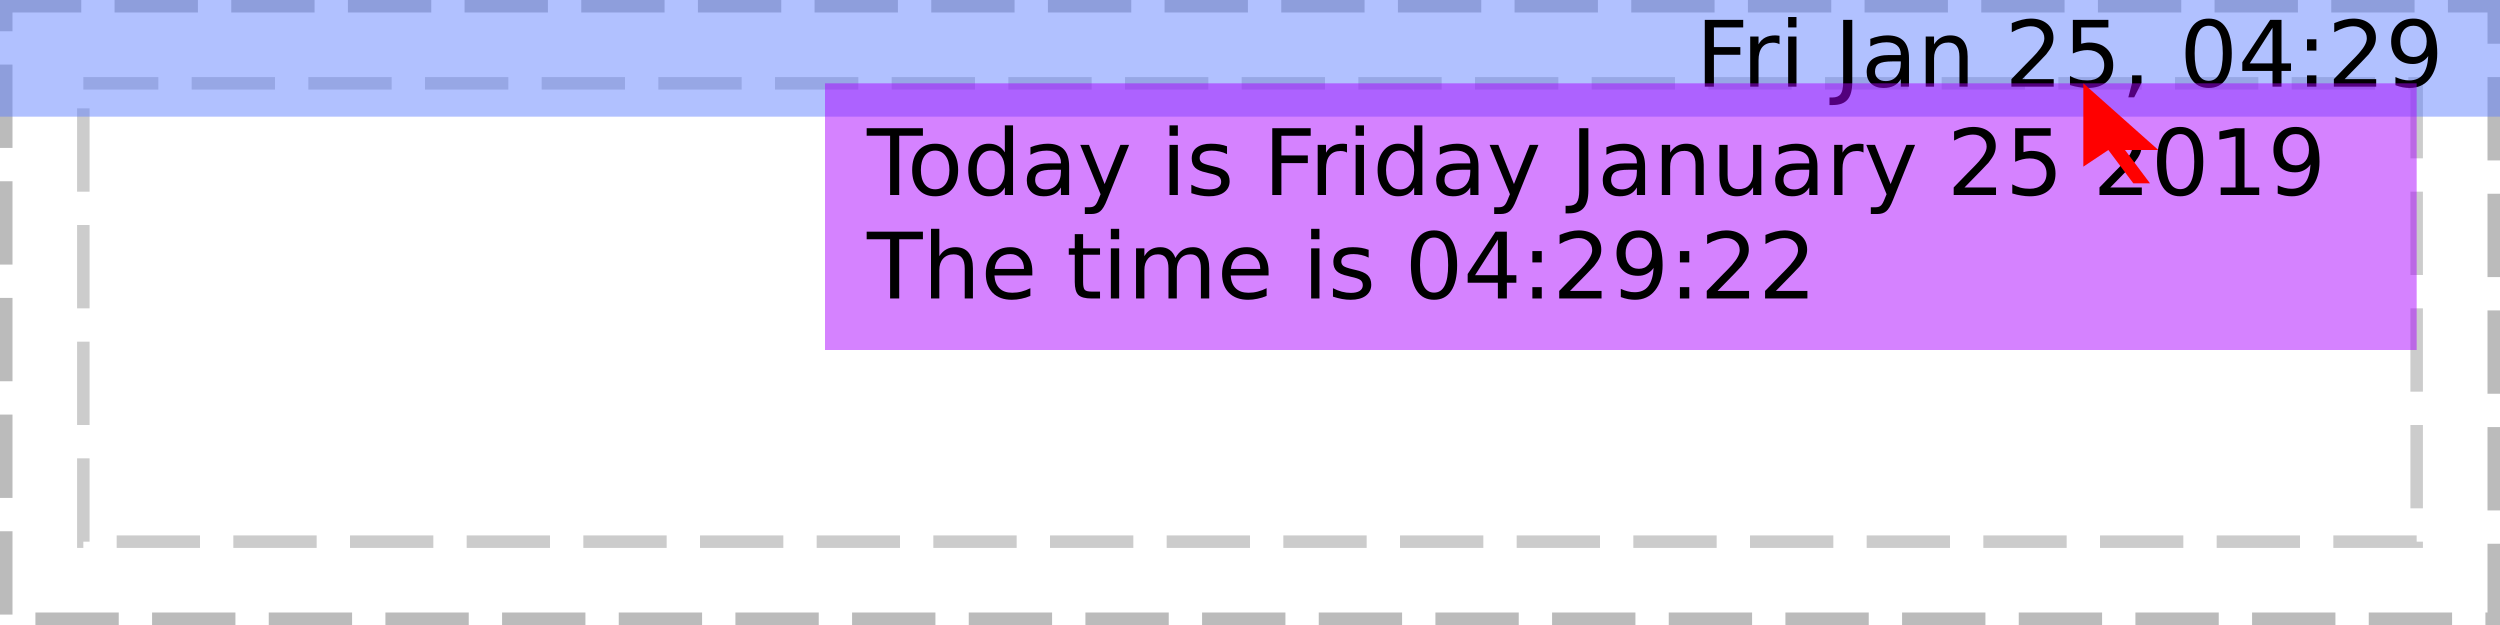
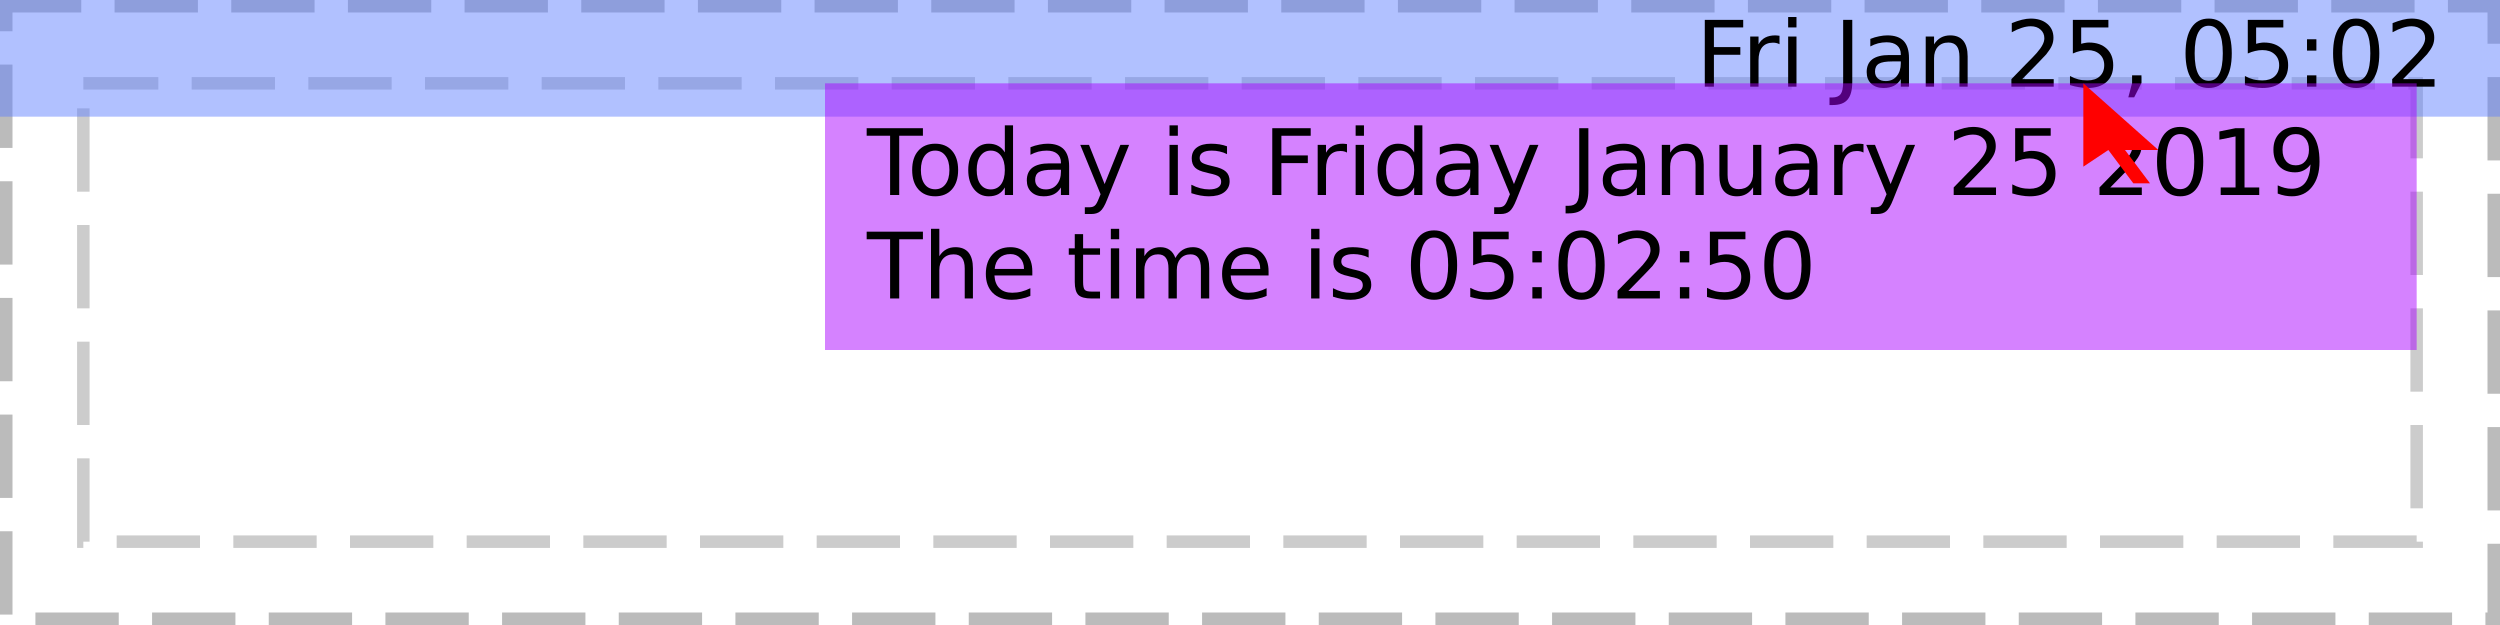
<svg xmlns="http://www.w3.org/2000/svg" xmlns:xlink="http://www.w3.org/1999/xlink" width="300pt" height="75pt" viewBox="0 0 300 75" version="1.1">
  <defs>
    <g>
      <symbol overflow="visible" id="glyph0-0">
        <path style="stroke:none;" d="M 0.547 1.938 L 0.547 -7.75 L 6.047 -7.75 L 6.047 1.938 Z M 1.172 1.328 L 5.438 1.328 L 5.438 -7.141 L 1.172 -7.141 Z M 1.172 1.328 " />
      </symbol>
      <symbol overflow="visible" id="glyph0-1">
        <path style="stroke:none;" d="" />
      </symbol>
      <symbol overflow="visible" id="glyph0-2">
        <path style="stroke:none;" d="M 1.078 -8.016 L 5.688 -8.016 L 5.688 -7.109 L 2.172 -7.109 L 2.172 -4.75 L 5.344 -4.75 L 5.344 -3.828 L 2.172 -3.828 L 2.172 0 L 1.078 0 Z M 1.078 -8.016 " />
      </symbol>
      <symbol overflow="visible" id="glyph0-3">
        <path style="stroke:none;" d="M 4.516 -5.094 C 4.41 -5.156 4.289 -5.203 4.156 -5.234 C 4.031 -5.266 3.891 -5.281 3.734 -5.281 C 3.172 -5.281 2.738 -5.098 2.438 -4.734 C 2.145 -4.367 2 -3.848 2 -3.172 L 2 0 L 1 0 L 1 -6.016 L 2 -6.016 L 2 -5.078 C 2.195 -5.441 2.461 -5.711 2.797 -5.891 C 3.129 -6.066 3.535 -6.156 4.016 -6.156 C 4.086 -6.156 4.16 -6.148 4.234 -6.141 C 4.316 -6.141 4.41 -6.129 4.516 -6.109 Z M 4.516 -5.094 " />
      </symbol>
      <symbol overflow="visible" id="glyph0-4">
        <path style="stroke:none;" d="M 1.031 -6.016 L 2.031 -6.016 L 2.031 0 L 1.031 0 Z M 1.031 -8.359 L 2.031 -8.359 L 2.031 -7.109 L 1.031 -7.109 Z M 1.031 -8.359 " />
      </symbol>
      <symbol overflow="visible" id="glyph0-5">
        <path style="stroke:none;" d="M 1.078 -8.016 L 2.172 -8.016 L 2.172 -0.562 C 2.172 0.406 1.984 1.109 1.609 1.547 C 1.242 1.984 0.656 2.203 -0.156 2.203 L -0.562 2.203 L -0.562 1.297 L -0.234 1.297 C 0.242 1.297 0.582 1.16 0.781 0.891 C 0.977 0.617 1.078 0.133 1.078 -0.562 Z M 1.078 -8.016 " />
      </symbol>
      <symbol overflow="visible" id="glyph0-6">
        <path style="stroke:none;" d="M 3.766 -3.031 C 2.973 -3.031 2.422 -2.938 2.109 -2.75 C 1.805 -2.562 1.656 -2.25 1.656 -1.812 C 1.656 -1.469 1.77 -1.191 2 -0.984 C 2.227 -0.773 2.539 -0.672 2.938 -0.672 C 3.488 -0.672 3.926 -0.863 4.25 -1.25 C 4.582 -1.645 4.75 -2.16 4.75 -2.797 L 4.75 -3.031 Z M 5.734 -3.438 L 5.734 0 L 4.75 0 L 4.75 -0.906 C 4.531 -0.539 4.25 -0.27 3.906 -0.094 C 3.57 0.07 3.16 0.156 2.672 0.156 C 2.055 0.156 1.566 -0.016 1.203 -0.359 C 0.836 -0.703 0.656 -1.164 0.656 -1.75 C 0.656 -2.426 0.879 -2.938 1.328 -3.281 C 1.785 -3.625 2.469 -3.797 3.375 -3.797 L 4.75 -3.797 L 4.75 -3.891 C 4.75 -4.348 4.598 -4.703 4.297 -4.953 C 4.004 -5.203 3.586 -5.328 3.047 -5.328 C 2.703 -5.328 2.363 -5.285 2.031 -5.203 C 1.707 -5.117 1.395 -4.992 1.094 -4.828 L 1.094 -5.734 C 1.457 -5.879 1.812 -5.984 2.156 -6.047 C 2.5 -6.117 2.828 -6.156 3.141 -6.156 C 4.016 -6.156 4.664 -5.93 5.094 -5.484 C 5.52 -5.035 5.734 -4.352 5.734 -3.438 Z M 5.734 -3.438 " />
      </symbol>
      <symbol overflow="visible" id="glyph0-7">
        <path style="stroke:none;" d="M 6.031 -3.625 L 6.031 0 L 5.047 0 L 5.047 -3.594 C 5.047 -4.164 4.938 -4.594 4.719 -4.875 C 4.5 -5.156 4.164 -5.297 3.719 -5.297 C 3.188 -5.297 2.766 -5.125 2.453 -4.781 C 2.148 -4.445 2 -3.988 2 -3.406 L 2 0 L 1 0 L 1 -6.016 L 2 -6.016 L 2 -5.078 C 2.227 -5.441 2.504 -5.711 2.828 -5.891 C 3.148 -6.066 3.52 -6.156 3.938 -6.156 C 4.625 -6.156 5.145 -5.941 5.5 -5.516 C 5.852 -5.086 6.031 -4.457 6.031 -3.625 Z M 6.031 -3.625 " />
      </symbol>
      <symbol overflow="visible" id="glyph0-8">
        <path style="stroke:none;" d="M 2.109 -0.906 L 5.891 -0.906 L 5.891 0 L 0.812 0 L 0.812 -0.906 C 1.219 -1.332 1.773 -1.906 2.484 -2.625 C 3.203 -3.344 3.648 -3.805 3.828 -4.016 C 4.172 -4.41 4.41 -4.742 4.547 -5.016 C 4.691 -5.285 4.766 -5.551 4.766 -5.812 C 4.766 -6.238 4.613 -6.582 4.312 -6.844 C 4.02 -7.113 3.629 -7.25 3.141 -7.25 C 2.805 -7.25 2.445 -7.188 2.062 -7.062 C 1.688 -6.945 1.285 -6.77 0.859 -6.531 L 0.859 -7.625 C 1.297 -7.801 1.703 -7.938 2.078 -8.031 C 2.461 -8.125 2.812 -8.172 3.125 -8.172 C 3.957 -8.172 4.617 -7.961 5.109 -7.547 C 5.609 -7.129 5.859 -6.57 5.859 -5.875 C 5.859 -5.539 5.797 -5.227 5.672 -4.938 C 5.547 -4.645 5.32 -4.297 5 -3.891 C 4.906 -3.785 4.617 -3.484 4.141 -2.984 C 3.66 -2.492 2.984 -1.801 2.109 -0.906 Z M 2.109 -0.906 " />
      </symbol>
      <symbol overflow="visible" id="glyph0-9">
        <path style="stroke:none;" d="M 1.188 -8.016 L 5.453 -8.016 L 5.453 -7.109 L 2.188 -7.109 L 2.188 -5.141 C 2.344 -5.191 2.5 -5.227 2.656 -5.25 C 2.812 -5.281 2.969 -5.297 3.125 -5.297 C 4.02 -5.297 4.727 -5.051 5.25 -4.562 C 5.77 -4.07 6.031 -3.41 6.031 -2.578 C 6.031 -1.711 5.758 -1.039 5.219 -0.562 C 4.688 -0.082 3.93 0.156 2.953 0.156 C 2.617 0.156 2.273 0.125 1.922 0.062 C 1.578 0.008 1.219 -0.07 0.844 -0.188 L 0.844 -1.281 C 1.164 -1.102 1.5 -0.969 1.844 -0.875 C 2.188 -0.789 2.551 -0.75 2.938 -0.75 C 3.562 -0.75 4.051 -0.91 4.406 -1.234 C 4.77 -1.566 4.953 -2.016 4.953 -2.578 C 4.953 -3.129 4.77 -3.566 4.406 -3.891 C 4.051 -4.223 3.562 -4.391 2.938 -4.391 C 2.645 -4.391 2.352 -4.352 2.062 -4.281 C 1.781 -4.219 1.488 -4.117 1.188 -3.984 Z M 1.188 -8.016 " />
      </symbol>
      <symbol overflow="visible" id="glyph0-10">
        <path style="stroke:none;" d="M 1.297 -1.359 L 2.422 -1.359 L 2.422 -0.438 L 1.547 1.281 L 0.844 1.281 L 1.297 -0.438 Z M 1.297 -1.359 " />
      </symbol>
      <symbol overflow="visible" id="glyph0-11">
        <path style="stroke:none;" d="M 3.5 -7.312 C 2.938 -7.312 2.516 -7.035 2.234 -6.484 C 1.953 -5.93 1.812 -5.102 1.812 -4 C 1.812 -2.906 1.953 -2.082 2.234 -1.531 C 2.516 -0.977 2.938 -0.703 3.5 -0.703 C 4.062 -0.703 4.484 -0.977 4.766 -1.531 C 5.047 -2.082 5.188 -2.906 5.188 -4 C 5.188 -5.102 5.047 -5.93 4.766 -6.484 C 4.484 -7.035 4.062 -7.312 3.5 -7.312 Z M 3.5 -8.172 C 4.395 -8.172 5.078 -7.812 5.547 -7.094 C 6.023 -6.383 6.266 -5.352 6.266 -4 C 6.266 -2.656 6.023 -1.625 5.547 -0.906 C 5.078 -0.195 4.395 0.156 3.5 0.156 C 2.602 0.156 1.914 -0.195 1.438 -0.906 C 0.957 -1.625 0.719 -2.656 0.719 -4 C 0.719 -5.352 0.957 -6.383 1.438 -7.094 C 1.914 -7.812 2.602 -8.172 3.5 -8.172 Z M 3.5 -8.172 " />
      </symbol>
      <symbol overflow="visible" id="glyph0-12">
-         <path style="stroke:none;" d="M 4.156 -7.078 L 1.422 -2.797 L 4.156 -2.797 Z M 3.875 -8.016 L 5.234 -8.016 L 5.234 -2.797 L 6.375 -2.797 L 6.375 -1.891 L 5.234 -1.891 L 5.234 0 L 4.156 0 L 4.156 -1.891 L 0.531 -1.891 L 0.531 -2.938 Z M 3.875 -8.016 " />
+         <path style="stroke:none;" d="M 1.297 -1.359 L 2.422 -1.359 L 2.422 0 L 1.297 0 Z M 1.297 -5.688 L 2.422 -5.688 L 2.422 -4.328 L 1.297 -4.328 Z M 1.297 -5.688 " />
      </symbol>
      <symbol overflow="visible" id="glyph0-13">
-         <path style="stroke:none;" d="M 1.297 -1.359 L 2.422 -1.359 L 2.422 0 L 1.297 0 Z M 1.297 -5.688 L 2.422 -5.688 L 2.422 -4.328 L 1.297 -4.328 Z M 1.297 -5.688 " />
+         <path style="stroke:none;" d="M -0.031 -8.016 L 6.75 -8.016 L 6.75 -7.109 L 3.906 -7.109 L 3.906 0 L 2.812 0 L 2.812 -7.109 L -0.031 -7.109 Z M -0.031 -8.016 " />
      </symbol>
      <symbol overflow="visible" id="glyph0-14">
+         <path style="stroke:none;" d="M 3.375 -5.328 C 2.844 -5.328 2.422 -5.117 2.109 -4.703 C 1.805 -4.285 1.656 -3.719 1.656 -3 C 1.656 -2.281 1.805 -1.711 2.109 -1.297 C 2.41 -0.891 2.832 -0.688 3.375 -0.688 C 3.895 -0.688 4.305 -0.891 4.609 -1.297 C 4.922 -1.711 5.078 -2.281 5.078 -3 C 5.078 -3.719 4.922 -4.285 4.609 -4.703 C 4.305 -5.117 3.895 -5.328 3.375 -5.328 Z M 3.375 -6.156 C 4.227 -6.156 4.898 -5.875 5.391 -5.312 C 5.879 -4.758 6.125 -3.988 6.125 -3 C 6.125 -2.02 5.879 -1.25 5.391 -0.688 C 4.898 -0.125 4.227 0.156 3.375 0.156 C 2.508 0.156 1.832 -0.125 1.344 -0.688 C 0.852 -1.25 0.609 -2.02 0.609 -3 C 0.609 -3.988 0.852 -4.758 1.344 -5.312 C 1.832 -5.875 2.508 -6.156 3.375 -6.156 Z M 3.375 -6.156 " />
+       </symbol>
+       <symbol overflow="visible" id="glyph0-15">
+         <path style="stroke:none;" d="M 5 -5.109 L 5 -8.359 L 5.984 -8.359 L 5.984 0 L 5 0 L 5 -0.906 C 4.789 -0.539 4.523 -0.27 4.203 -0.094 C 3.891 0.07 3.508 0.156 3.062 0.156 C 2.344 0.156 1.754 -0.129 1.297 -0.703 C 0.836 -1.285 0.609 -2.051 0.609 -3 C 0.609 -3.945 0.836 -4.707 1.297 -5.281 C 1.754 -5.863 2.344 -6.156 3.062 -6.156 C 3.508 -6.156 3.891 -6.066 4.203 -5.891 C 4.523 -5.723 4.789 -5.461 5 -5.109 Z M 1.625 -3 C 1.625 -2.27 1.773 -1.695 2.078 -1.281 C 2.379 -0.875 2.789 -0.672 3.312 -0.672 C 3.832 -0.672 4.242 -0.875 4.547 -1.281 C 4.848 -1.695 5 -2.27 5 -3 C 5 -3.727 4.848 -4.297 4.547 -4.703 C 4.242 -5.117 3.832 -5.328 3.312 -5.328 C 2.789 -5.328 2.379 -5.117 2.078 -4.703 C 1.773 -4.297 1.625 -3.727 1.625 -3 Z M 1.625 -3 " />
+       </symbol>
+       <symbol overflow="visible" id="glyph0-16">
+         <path style="stroke:none;" d="M 3.547 0.562 C 3.266 1.281 2.988 1.742 2.719 1.953 C 2.457 2.172 2.102 2.281 1.656 2.281 L 0.875 2.281 L 0.875 1.469 L 1.453 1.469 C 1.723 1.469 1.93 1.398 2.078 1.266 C 2.234 1.141 2.398 0.836 2.578 0.359 L 2.766 -0.094 L 0.328 -6.016 L 1.375 -6.016 L 3.25 -1.312 L 5.141 -6.016 L 6.188 -6.016 Z M 3.547 0.562 " />
+       </symbol>
+       <symbol overflow="visible" id="glyph0-17">
+         <path style="stroke:none;" d="M 4.875 -5.844 L 4.875 -4.906 C 4.594 -5.051 4.301 -5.156 4 -5.219 C 3.695 -5.289 3.383 -5.328 3.062 -5.328 C 2.57 -5.328 2.203 -5.25 1.953 -5.094 C 1.711 -4.945 1.594 -4.727 1.594 -4.438 C 1.594 -4.207 1.68 -4.023 1.859 -3.891 C 2.035 -3.766 2.391 -3.641 2.922 -3.516 L 3.25 -3.438 C 3.957 -3.289 4.457 -3.078 4.75 -2.797 C 5.039 -2.523 5.188 -2.145 5.188 -1.656 C 5.188 -1.102 4.969 -0.66 4.531 -0.328 C 4.094 -0.004 3.484 0.156 2.703 0.156 C 2.379 0.156 2.039 0.125 1.688 0.062 C 1.344 0 0.977 -0.094 0.594 -0.219 L 0.594 -1.234 C 0.957 -1.047 1.316 -0.906 1.672 -0.812 C 2.023 -0.719 2.379 -0.672 2.734 -0.672 C 3.191 -0.672 3.547 -0.75 3.797 -0.906 C 4.047 -1.07 4.172 -1.297 4.172 -1.578 C 4.172 -1.848 4.082 -2.055 3.906 -2.203 C 3.727 -2.348 3.332 -2.484 2.719 -2.609 L 2.375 -2.703 C 1.758 -2.828 1.316 -3.02 1.047 -3.281 C 0.773 -3.551 0.641 -3.922 0.641 -4.391 C 0.641 -4.953 0.836 -5.383 1.234 -5.688 C 1.641 -6 2.211 -6.156 2.953 -6.156 C 3.316 -6.156 3.66 -6.129 3.984 -6.078 C 4.305 -6.023 4.602 -5.945 4.875 -5.844 Z M 4.875 -5.844 " />
+       </symbol>
+       <symbol overflow="visible" id="glyph0-18">
+         <path style="stroke:none;" d="M 0.938 -2.375 L 0.938 -6.016 L 1.922 -6.016 L 1.922 -2.406 C 1.922 -1.844 2.031 -1.414 2.25 -1.125 C 2.477 -0.844 2.812 -0.703 3.25 -0.703 C 3.789 -0.703 4.211 -0.867 4.516 -1.203 C 4.828 -1.547 4.984 -2.016 4.984 -2.609 L 4.984 -6.016 L 5.969 -6.016 L 5.969 0 L 4.984 0 L 4.984 -0.922 C 4.742 -0.555 4.461 -0.285 4.141 -0.109 C 3.828 0.066 3.461 0.156 3.047 0.156 C 2.359 0.156 1.832 -0.055 1.469 -0.484 C 1.113 -0.922 0.938 -1.551 0.938 -2.375 Z M 3.422 -6.156 Z M 3.422 -6.156 " />
+       </symbol>
+       <symbol overflow="visible" id="glyph0-19">
+         <path style="stroke:none;" d="M 1.359 -0.906 L 3.141 -0.906 L 3.141 -7.031 L 1.203 -6.641 L 1.203 -7.625 L 3.125 -8.016 L 4.219 -8.016 L 4.219 -0.906 L 5.984 -0.906 L 5.984 0 L 1.359 0 Z M 1.359 -0.906 " />
+       </symbol>
+       <symbol overflow="visible" id="glyph0-20">
        <path style="stroke:none;" d="M 1.203 -0.172 L 1.203 -1.156 C 1.473 -1.031 1.75 -0.93 2.031 -0.859 C 2.312 -0.785 2.586 -0.75 2.859 -0.75 C 3.578 -0.75 4.125 -0.988 4.5 -1.469 C 4.875 -1.957 5.086 -2.691 5.141 -3.672 C 4.93 -3.367 4.664 -3.133 4.344 -2.969 C 4.031 -2.801 3.68 -2.719 3.297 -2.719 C 2.492 -2.719 1.859 -2.957 1.391 -3.438 C 0.922 -3.926 0.688 -4.594 0.688 -5.438 C 0.688 -6.258 0.93 -6.922 1.422 -7.422 C 1.91 -7.922 2.562 -8.172 3.375 -8.172 C 4.301 -8.172 5.004 -7.812 5.484 -7.094 C 5.973 -6.383 6.219 -5.352 6.219 -4 C 6.219 -2.738 5.914 -1.727 5.312 -0.969 C 4.719 -0.219 3.914 0.156 2.906 0.156 C 2.633 0.156 2.359 0.129 2.078 0.078 C 1.797 0.023 1.504 -0.055 1.203 -0.172 Z M 3.375 -3.562 C 3.852 -3.562 4.234 -3.727 4.516 -4.062 C 4.805 -4.395 4.953 -4.852 4.953 -5.438 C 4.953 -6.008 4.805 -6.461 4.516 -6.797 C 4.234 -7.141 3.852 -7.312 3.375 -7.312 C 2.883 -7.312 2.492 -7.141 2.203 -6.797 C 1.922 -6.461 1.781 -6.008 1.781 -5.438 C 1.781 -4.852 1.922 -4.395 2.203 -4.062 C 2.492 -3.727 2.883 -3.562 3.375 -3.562 Z M 3.375 -3.562 " />
      </symbol>
-       <symbol overflow="visible" id="glyph0-15">
-         <path style="stroke:none;" d="M -0.031 -8.016 L 6.75 -8.016 L 6.75 -7.109 L 3.906 -7.109 L 3.906 0 L 2.812 0 L 2.812 -7.109 L -0.031 -7.109 Z M -0.031 -8.016 " />
-       </symbol>
-       <symbol overflow="visible" id="glyph0-16">
-         <path style="stroke:none;" d="M 3.375 -5.328 C 2.844 -5.328 2.422 -5.117 2.109 -4.703 C 1.805 -4.285 1.656 -3.719 1.656 -3 C 1.656 -2.281 1.805 -1.711 2.109 -1.297 C 2.41 -0.891 2.832 -0.688 3.375 -0.688 C 3.895 -0.688 4.305 -0.891 4.609 -1.297 C 4.922 -1.711 5.078 -2.281 5.078 -3 C 5.078 -3.719 4.922 -4.285 4.609 -4.703 C 4.305 -5.117 3.895 -5.328 3.375 -5.328 Z M 3.375 -6.156 C 4.227 -6.156 4.898 -5.875 5.391 -5.312 C 5.879 -4.758 6.125 -3.988 6.125 -3 C 6.125 -2.02 5.879 -1.25 5.391 -0.688 C 4.898 -0.125 4.227 0.156 3.375 0.156 C 2.508 0.156 1.832 -0.125 1.344 -0.688 C 0.852 -1.25 0.609 -2.02 0.609 -3 C 0.609 -3.988 0.852 -4.758 1.344 -5.312 C 1.832 -5.875 2.508 -6.156 3.375 -6.156 Z M 3.375 -6.156 " />
-       </symbol>
-       <symbol overflow="visible" id="glyph0-17">
-         <path style="stroke:none;" d="M 5 -5.109 L 5 -8.359 L 5.984 -8.359 L 5.984 0 L 5 0 L 5 -0.906 C 4.789 -0.539 4.523 -0.27 4.203 -0.094 C 3.891 0.07 3.508 0.156 3.062 0.156 C 2.344 0.156 1.754 -0.129 1.297 -0.703 C 0.836 -1.285 0.609 -2.051 0.609 -3 C 0.609 -3.945 0.836 -4.707 1.297 -5.281 C 1.754 -5.863 2.344 -6.156 3.062 -6.156 C 3.508 -6.156 3.891 -6.066 4.203 -5.891 C 4.523 -5.723 4.789 -5.461 5 -5.109 Z M 1.625 -3 C 1.625 -2.27 1.773 -1.695 2.078 -1.281 C 2.379 -0.875 2.789 -0.672 3.312 -0.672 C 3.832 -0.672 4.242 -0.875 4.547 -1.281 C 4.848 -1.695 5 -2.27 5 -3 C 5 -3.727 4.848 -4.297 4.547 -4.703 C 4.242 -5.117 3.832 -5.328 3.312 -5.328 C 2.789 -5.328 2.379 -5.117 2.078 -4.703 C 1.773 -4.297 1.625 -3.727 1.625 -3 Z M 1.625 -3 " />
-       </symbol>
-       <symbol overflow="visible" id="glyph0-18">
-         <path style="stroke:none;" d="M 3.547 0.562 C 3.266 1.281 2.988 1.742 2.719 1.953 C 2.457 2.172 2.102 2.281 1.656 2.281 L 0.875 2.281 L 0.875 1.469 L 1.453 1.469 C 1.723 1.469 1.93 1.398 2.078 1.266 C 2.234 1.141 2.398 0.836 2.578 0.359 L 2.766 -0.094 L 0.328 -6.016 L 1.375 -6.016 L 3.25 -1.312 L 5.141 -6.016 L 6.188 -6.016 Z M 3.547 0.562 " />
-       </symbol>
-       <symbol overflow="visible" id="glyph0-19">
-         <path style="stroke:none;" d="M 4.875 -5.844 L 4.875 -4.906 C 4.594 -5.051 4.301 -5.156 4 -5.219 C 3.695 -5.289 3.383 -5.328 3.062 -5.328 C 2.57 -5.328 2.203 -5.25 1.953 -5.094 C 1.711 -4.945 1.594 -4.727 1.594 -4.438 C 1.594 -4.207 1.68 -4.023 1.859 -3.891 C 2.035 -3.766 2.391 -3.641 2.922 -3.516 L 3.25 -3.438 C 3.957 -3.289 4.457 -3.078 4.75 -2.797 C 5.039 -2.523 5.188 -2.145 5.188 -1.656 C 5.188 -1.102 4.969 -0.66 4.531 -0.328 C 4.094 -0.004 3.484 0.156 2.703 0.156 C 2.379 0.156 2.039 0.125 1.688 0.062 C 1.344 0 0.977 -0.094 0.594 -0.219 L 0.594 -1.234 C 0.957 -1.047 1.316 -0.906 1.672 -0.812 C 2.023 -0.719 2.379 -0.672 2.734 -0.672 C 3.191 -0.672 3.547 -0.75 3.797 -0.906 C 4.047 -1.07 4.172 -1.297 4.172 -1.578 C 4.172 -1.848 4.082 -2.055 3.906 -2.203 C 3.727 -2.348 3.332 -2.484 2.719 -2.609 L 2.375 -2.703 C 1.758 -2.828 1.316 -3.02 1.047 -3.281 C 0.773 -3.551 0.641 -3.922 0.641 -4.391 C 0.641 -4.953 0.836 -5.383 1.234 -5.688 C 1.641 -6 2.211 -6.156 2.953 -6.156 C 3.316 -6.156 3.66 -6.129 3.984 -6.078 C 4.305 -6.023 4.602 -5.945 4.875 -5.844 Z M 4.875 -5.844 " />
-       </symbol>
-       <symbol overflow="visible" id="glyph0-20">
-         <path style="stroke:none;" d="M 0.938 -2.375 L 0.938 -6.016 L 1.922 -6.016 L 1.922 -2.406 C 1.922 -1.844 2.031 -1.414 2.25 -1.125 C 2.477 -0.844 2.812 -0.703 3.25 -0.703 C 3.789 -0.703 4.211 -0.867 4.516 -1.203 C 4.828 -1.547 4.984 -2.016 4.984 -2.609 L 4.984 -6.016 L 5.969 -6.016 L 5.969 0 L 4.984 0 L 4.984 -0.922 C 4.742 -0.555 4.461 -0.285 4.141 -0.109 C 3.828 0.066 3.461 0.156 3.047 0.156 C 2.359 0.156 1.832 -0.055 1.469 -0.484 C 1.113 -0.922 0.938 -1.551 0.938 -2.375 Z M 3.422 -6.156 Z M 3.422 -6.156 " />
-       </symbol>
      <symbol overflow="visible" id="glyph0-21">
-         <path style="stroke:none;" d="M 1.359 -0.906 L 3.141 -0.906 L 3.141 -7.031 L 1.203 -6.641 L 1.203 -7.625 L 3.125 -8.016 L 4.219 -8.016 L 4.219 -0.906 L 5.984 -0.906 L 5.984 0 L 1.359 0 Z M 1.359 -0.906 " />
+         <path style="stroke:none;" d="M 6.031 -3.625 L 6.031 0 L 5.047 0 L 5.047 -3.594 C 5.047 -4.164 4.938 -4.594 4.719 -4.875 C 4.5 -5.156 4.164 -5.297 3.719 -5.297 C 3.188 -5.297 2.766 -5.125 2.453 -4.781 C 2.148 -4.445 2 -3.988 2 -3.406 L 2 0 L 1 0 L 1 -8.359 L 2 -8.359 L 2 -5.078 C 2.227 -5.441 2.504 -5.711 2.828 -5.891 C 3.148 -6.066 3.52 -6.156 3.938 -6.156 C 4.625 -6.156 5.145 -5.941 5.5 -5.516 C 5.852 -5.086 6.031 -4.457 6.031 -3.625 Z M 6.031 -3.625 " />
      </symbol>
      <symbol overflow="visible" id="glyph0-22">
-         <path style="stroke:none;" d="M 6.031 -3.625 L 6.031 0 L 5.047 0 L 5.047 -3.594 C 5.047 -4.164 4.938 -4.594 4.719 -4.875 C 4.5 -5.156 4.164 -5.297 3.719 -5.297 C 3.188 -5.297 2.766 -5.125 2.453 -4.781 C 2.148 -4.445 2 -3.988 2 -3.406 L 2 0 L 1 0 L 1 -8.359 L 2 -8.359 L 2 -5.078 C 2.227 -5.441 2.504 -5.711 2.828 -5.891 C 3.148 -6.066 3.52 -6.156 3.938 -6.156 C 4.625 -6.156 5.145 -5.941 5.5 -5.516 C 5.852 -5.086 6.031 -4.457 6.031 -3.625 Z M 6.031 -3.625 " />
+         <path style="stroke:none;" d="M 6.188 -3.25 L 6.188 -2.766 L 1.641 -2.766 C 1.68 -2.086 1.883 -1.57 2.25 -1.219 C 2.613 -0.863 3.125 -0.688 3.781 -0.688 C 4.164 -0.688 4.535 -0.734 4.891 -0.828 C 5.242 -0.922 5.598 -1.055 5.953 -1.234 L 5.953 -0.312 C 5.598 -0.156 5.234 -0.039 4.859 0.031 C 4.484 0.113 4.109 0.156 3.734 0.156 C 2.766 0.156 2 -0.117 1.438 -0.672 C 0.883 -1.234 0.609 -1.992 0.609 -2.953 C 0.609 -3.93 0.875 -4.707 1.406 -5.281 C 1.938 -5.863 2.656 -6.156 3.562 -6.156 C 4.363 -6.156 5 -5.895 5.469 -5.375 C 5.945 -4.852 6.188 -4.145 6.188 -3.25 Z M 5.188 -3.547 C 5.188 -4.086 5.035 -4.52 4.734 -4.844 C 4.441 -5.164 4.051 -5.328 3.562 -5.328 C 3.008 -5.328 2.566 -5.172 2.234 -4.859 C 1.91 -4.547 1.723 -4.109 1.672 -3.547 Z M 5.188 -3.547 " />
      </symbol>
      <symbol overflow="visible" id="glyph0-23">
-         <path style="stroke:none;" d="M 6.188 -3.25 L 6.188 -2.766 L 1.641 -2.766 C 1.68 -2.086 1.883 -1.57 2.25 -1.219 C 2.613 -0.863 3.125 -0.688 3.781 -0.688 C 4.164 -0.688 4.535 -0.734 4.891 -0.828 C 5.242 -0.922 5.598 -1.055 5.953 -1.234 L 5.953 -0.312 C 5.598 -0.156 5.234 -0.039 4.859 0.031 C 4.484 0.113 4.109 0.156 3.734 0.156 C 2.766 0.156 2 -0.117 1.438 -0.672 C 0.883 -1.234 0.609 -1.992 0.609 -2.953 C 0.609 -3.93 0.875 -4.707 1.406 -5.281 C 1.938 -5.863 2.656 -6.156 3.562 -6.156 C 4.363 -6.156 5 -5.895 5.469 -5.375 C 5.945 -4.852 6.188 -4.145 6.188 -3.25 Z M 5.188 -3.547 C 5.188 -4.086 5.035 -4.52 4.734 -4.844 C 4.441 -5.164 4.051 -5.328 3.562 -5.328 C 3.008 -5.328 2.566 -5.172 2.234 -4.859 C 1.91 -4.547 1.723 -4.109 1.672 -3.547 Z M 5.188 -3.547 " />
+         <path style="stroke:none;" d="M 2.016 -7.719 L 2.016 -6.016 L 4.047 -6.016 L 4.047 -5.25 L 2.016 -5.25 L 2.016 -1.984 C 2.016 -1.492 2.082 -1.176 2.219 -1.031 C 2.352 -0.895 2.625 -0.828 3.031 -0.828 L 4.047 -0.828 L 4.047 0 L 3.031 0 C 2.27 0 1.742 -0.141 1.453 -0.422 C 1.16 -0.711 1.016 -1.234 1.016 -1.984 L 1.016 -5.25 L 0.297 -5.25 L 0.297 -6.016 L 1.016 -6.016 L 1.016 -7.719 Z M 2.016 -7.719 " />
      </symbol>
      <symbol overflow="visible" id="glyph0-24">
-         <path style="stroke:none;" d="M 2.016 -7.719 L 2.016 -6.016 L 4.047 -6.016 L 4.047 -5.25 L 2.016 -5.25 L 2.016 -1.984 C 2.016 -1.492 2.082 -1.176 2.219 -1.031 C 2.352 -0.895 2.625 -0.828 3.031 -0.828 L 4.047 -0.828 L 4.047 0 L 3.031 0 C 2.27 0 1.742 -0.141 1.453 -0.422 C 1.16 -0.711 1.016 -1.234 1.016 -1.984 L 1.016 -5.25 L 0.297 -5.25 L 0.297 -6.016 L 1.016 -6.016 L 1.016 -7.719 Z M 2.016 -7.719 " />
-       </symbol>
-       <symbol overflow="visible" id="glyph0-25">
        <path style="stroke:none;" d="M 5.719 -4.859 C 5.969 -5.305 6.266 -5.633 6.609 -5.844 C 6.953 -6.051 7.359 -6.156 7.828 -6.156 C 8.453 -6.156 8.93 -5.938 9.266 -5.5 C 9.609 -5.062 9.781 -4.438 9.781 -3.625 L 9.781 0 L 8.781 0 L 8.781 -3.594 C 8.781 -4.176 8.676 -4.602 8.469 -4.875 C 8.27 -5.156 7.961 -5.297 7.547 -5.297 C 7.035 -5.297 6.629 -5.125 6.328 -4.781 C 6.035 -4.445 5.891 -3.988 5.891 -3.406 L 5.891 0 L 4.891 0 L 4.891 -3.594 C 4.891 -4.176 4.785 -4.602 4.578 -4.875 C 4.379 -5.156 4.066 -5.297 3.641 -5.297 C 3.141 -5.297 2.738 -5.125 2.438 -4.781 C 2.145 -4.445 2 -3.988 2 -3.406 L 2 0 L 1 0 L 1 -6.016 L 2 -6.016 L 2 -5.078 C 2.219 -5.453 2.484 -5.723 2.797 -5.891 C 3.117 -6.066 3.492 -6.156 3.922 -6.156 C 4.359 -6.156 4.727 -6.047 5.031 -5.828 C 5.344 -5.609 5.57 -5.285 5.719 -4.859 Z M 5.719 -4.859 " />
      </symbol>
    </g>
    <clipPath id="clip1">
      <path d="M 0 0 L 300 0 L 300 14 L 0 14 Z M 0 0 " />
    </clipPath>
    <clipPath id="clip2">
      <path d="M 99 10 L 290 10 L 290 42 L 99 42 Z M 99 10 " />
    </clipPath>
    <clipPath id="clip3">
      <path d="M 104 15 L 279 15 L 279 26 L 104 26 Z M 104 15 " />
    </clipPath>
    <clipPath id="clip4">
-       <path d="M 104 27 L 217 27 L 217 36 L 104 36 Z M 104 27 " />
+       <path d="M 104 27 L 218 27 L 218 36 L 104 36 Z M 104 27 " />
    </clipPath>
  </defs>
  <g id="surface4">
    <path style="fill:none;stroke-width:1.5;stroke-linecap:butt;stroke-linejoin:miter;stroke:rgb(0%,0%,0%);stroke-opacity:0.267;stroke-dasharray:10,4;stroke-dashoffset:1;stroke-miterlimit:10;" d="M 0.75 0.75 L 299.25 0.75 L 299.25 74.25 L 0.75 74.25 Z M 0.75 0.75 " />
    <path style="fill:none;stroke-width:1.5;stroke-linecap:butt;stroke-linejoin:miter;stroke:rgb(0%,0%,0%);stroke-opacity:0.2;stroke-dasharray:10,4;stroke-dashoffset:1;stroke-miterlimit:10;" d="M 10 10 L 290 10 L 290 65 L 10 65 Z M 10 10 " />
    <g clip-path="url(#clip1)" clip-rule="nonzero">
      <rect x="0" y="0" width="300" height="75" style="fill:rgb(38.039%,50.588%,100%);fill-opacity:0.49;stroke:none;" />
    </g>
    <g style="fill:rgb(0%,0%,0%);fill-opacity:1;">
      <use xlink:href="#glyph0-1" x="200" y="10.401" />
      <use xlink:href="#glyph0-2" x="203.497" y="10.401" />
      <use xlink:href="#glyph0-3" x="209.024" y="10.401" />
      <use xlink:href="#glyph0-4" x="213.547" y="10.401" />
      <use xlink:href="#glyph0-1" x="216.604" y="10.401" />
      <use xlink:href="#glyph0-5" x="220.101" y="10.401" />
      <use xlink:href="#glyph0-6" x="223.345" y="10.401" />
      <use xlink:href="#glyph0-7" x="230.086" y="10.401" />
      <use xlink:href="#glyph0-1" x="237.058" y="10.401" />
      <use xlink:href="#glyph0-8" x="240.555" y="10.401" />
      <use xlink:href="#glyph0-9" x="247.554" y="10.401" />
      <use xlink:href="#glyph0-10" x="254.553" y="10.401" />
      <use xlink:href="#glyph0-1" x="258.05" y="10.401" />
      <use xlink:href="#glyph0-11" x="261.547" y="10.401" />
-       <use xlink:href="#glyph0-12" x="268.546" y="10.401" />
-       <use xlink:href="#glyph0-13" x="275.545" y="10.401" />
-       <use xlink:href="#glyph0-8" x="279.251" y="10.401" />
-       <use xlink:href="#glyph0-14" x="286.25" y="10.401" />
+       <use xlink:href="#glyph0-9" x="268.546" y="10.401" />
+       <use xlink:href="#glyph0-12" x="275.545" y="10.401" />
+       <use xlink:href="#glyph0-11" x="279.251" y="10.401" />
+       <use xlink:href="#glyph0-8" x="286.25" y="10.401" />
      <use xlink:href="#glyph0-1" x="293.249" y="10.401" />
    </g>
    <g clip-path="url(#clip2)" clip-rule="nonzero">
      <rect x="0" y="0" width="300" height="75" style="fill:rgb(66.667%,0%,100%);fill-opacity:0.49;stroke:none;" />
    </g>
    <g clip-path="url(#clip3)" clip-rule="nonzero">
      <g style="fill:rgb(0%,0%,0%);fill-opacity:1;">
-         <use xlink:href="#glyph0-15" x="104" y="23.401" />
-         <use xlink:href="#glyph0-16" x="108.851" y="23.401" />
-         <use xlink:href="#glyph0-17" x="115.58" y="23.401" />
+         <use xlink:href="#glyph0-13" x="104" y="23.401" />
+         <use xlink:href="#glyph0-14" x="108.851" y="23.401" />
+         <use xlink:href="#glyph0-15" x="115.58" y="23.401" />
        <use xlink:href="#glyph0-6" x="122.562" y="23.401" />
-         <use xlink:href="#glyph0-18" x="129.304" y="23.401" />
+         <use xlink:href="#glyph0-16" x="129.304" y="23.401" />
        <use xlink:href="#glyph0-1" x="135.813" y="23.401" />
        <use xlink:href="#glyph0-4" x="139.311" y="23.401" />
-         <use xlink:href="#glyph0-19" x="142.367" y="23.401" />
+         <use xlink:href="#glyph0-17" x="142.367" y="23.401" />
        <use xlink:href="#glyph0-1" x="148.098" y="23.401" />
        <use xlink:href="#glyph0-2" x="151.595" y="23.401" />
        <use xlink:href="#glyph0-3" x="157.122" y="23.401" />
        <use xlink:href="#glyph0-4" x="161.645" y="23.401" />
-         <use xlink:href="#glyph0-17" x="164.701" y="23.401" />
+         <use xlink:href="#glyph0-15" x="164.701" y="23.401" />
        <use xlink:href="#glyph0-6" x="171.684" y="23.401" />
-         <use xlink:href="#glyph0-18" x="178.425" y="23.401" />
+         <use xlink:href="#glyph0-16" x="178.425" y="23.401" />
        <use xlink:href="#glyph0-1" x="184.935" y="23.401" />
        <use xlink:href="#glyph0-5" x="188.432" y="23.401" />
        <use xlink:href="#glyph0-6" x="191.676" y="23.401" />
        <use xlink:href="#glyph0-7" x="198.417" y="23.401" />
-         <use xlink:href="#glyph0-20" x="205.389" y="23.401" />
+         <use xlink:href="#glyph0-18" x="205.389" y="23.401" />
        <use xlink:href="#glyph0-6" x="212.36" y="23.401" />
        <use xlink:href="#glyph0-3" x="219.102" y="23.401" />
-         <use xlink:href="#glyph0-18" x="223.624" y="23.401" />
+         <use xlink:href="#glyph0-16" x="223.624" y="23.401" />
        <use xlink:href="#glyph0-1" x="230.134" y="23.401" />
        <use xlink:href="#glyph0-8" x="233.631" y="23.401" />
        <use xlink:href="#glyph0-9" x="240.63" y="23.401" />
        <use xlink:href="#glyph0-1" x="247.629" y="23.401" />
        <use xlink:href="#glyph0-8" x="251.126" y="23.401" />
        <use xlink:href="#glyph0-11" x="258.125" y="23.401" />
-         <use xlink:href="#glyph0-21" x="265.124" y="23.401" />
-         <use xlink:href="#glyph0-14" x="272.123" y="23.401" />
+         <use xlink:href="#glyph0-19" x="265.124" y="23.401" />
+         <use xlink:href="#glyph0-20" x="272.123" y="23.401" />
      </g>
    </g>
    <g clip-path="url(#clip4)" clip-rule="nonzero">
      <g style="fill:rgb(0%,0%,0%);fill-opacity:1;">
-         <use xlink:href="#glyph0-15" x="104" y="35.818" />
-         <use xlink:href="#glyph0-22" x="110.72" y="35.818" />
-         <use xlink:href="#glyph0-23" x="117.691" y="35.818" />
+         <use xlink:href="#glyph0-13" x="104" y="35.818" />
+         <use xlink:href="#glyph0-21" x="110.72" y="35.818" />
+         <use xlink:href="#glyph0-22" x="117.691" y="35.818" />
        <use xlink:href="#glyph0-1" x="124.459" y="35.818" />
-         <use xlink:href="#glyph0-24" x="127.956" y="35.818" />
+         <use xlink:href="#glyph0-23" x="127.956" y="35.818" />
        <use xlink:href="#glyph0-4" x="132.27" y="35.818" />
-         <use xlink:href="#glyph0-25" x="135.326" y="35.818" />
-         <use xlink:href="#glyph0-23" x="146.041" y="35.818" />
+         <use xlink:href="#glyph0-24" x="135.326" y="35.818" />
+         <use xlink:href="#glyph0-22" x="146.041" y="35.818" />
        <use xlink:href="#glyph0-1" x="152.809" y="35.818" />
        <use xlink:href="#glyph0-4" x="156.306" y="35.818" />
-         <use xlink:href="#glyph0-19" x="159.362" y="35.818" />
+         <use xlink:href="#glyph0-17" x="159.362" y="35.818" />
        <use xlink:href="#glyph0-1" x="165.093" y="35.818" />
        <use xlink:href="#glyph0-11" x="168.59" y="35.818" />
-         <use xlink:href="#glyph0-12" x="175.589" y="35.818" />
-         <use xlink:href="#glyph0-13" x="182.588" y="35.818" />
-         <use xlink:href="#glyph0-8" x="186.294" y="35.818" />
-         <use xlink:href="#glyph0-14" x="193.293" y="35.818" />
-         <use xlink:href="#glyph0-13" x="200.292" y="35.818" />
-         <use xlink:href="#glyph0-8" x="203.998" y="35.818" />
-         <use xlink:href="#glyph0-8" x="210.997" y="35.818" />
+         <use xlink:href="#glyph0-9" x="175.589" y="35.818" />
+         <use xlink:href="#glyph0-12" x="182.588" y="35.818" />
+         <use xlink:href="#glyph0-11" x="186.294" y="35.818" />
+         <use xlink:href="#glyph0-8" x="193.293" y="35.818" />
+         <use xlink:href="#glyph0-12" x="200.292" y="35.818" />
+         <use xlink:href="#glyph0-9" x="203.998" y="35.818" />
+         <use xlink:href="#glyph0-11" x="210.997" y="35.818" />
      </g>
    </g>
    <path style=" stroke:none;fill-rule:nonzero;fill:rgb(100%,0%,0%);fill-opacity:1;" d="M 250 10 L 250 20 L 253 18 L 256 22 L 258 22 L 255 18 L 259 18 Z M 250 10 " />
  </g>
</svg>
